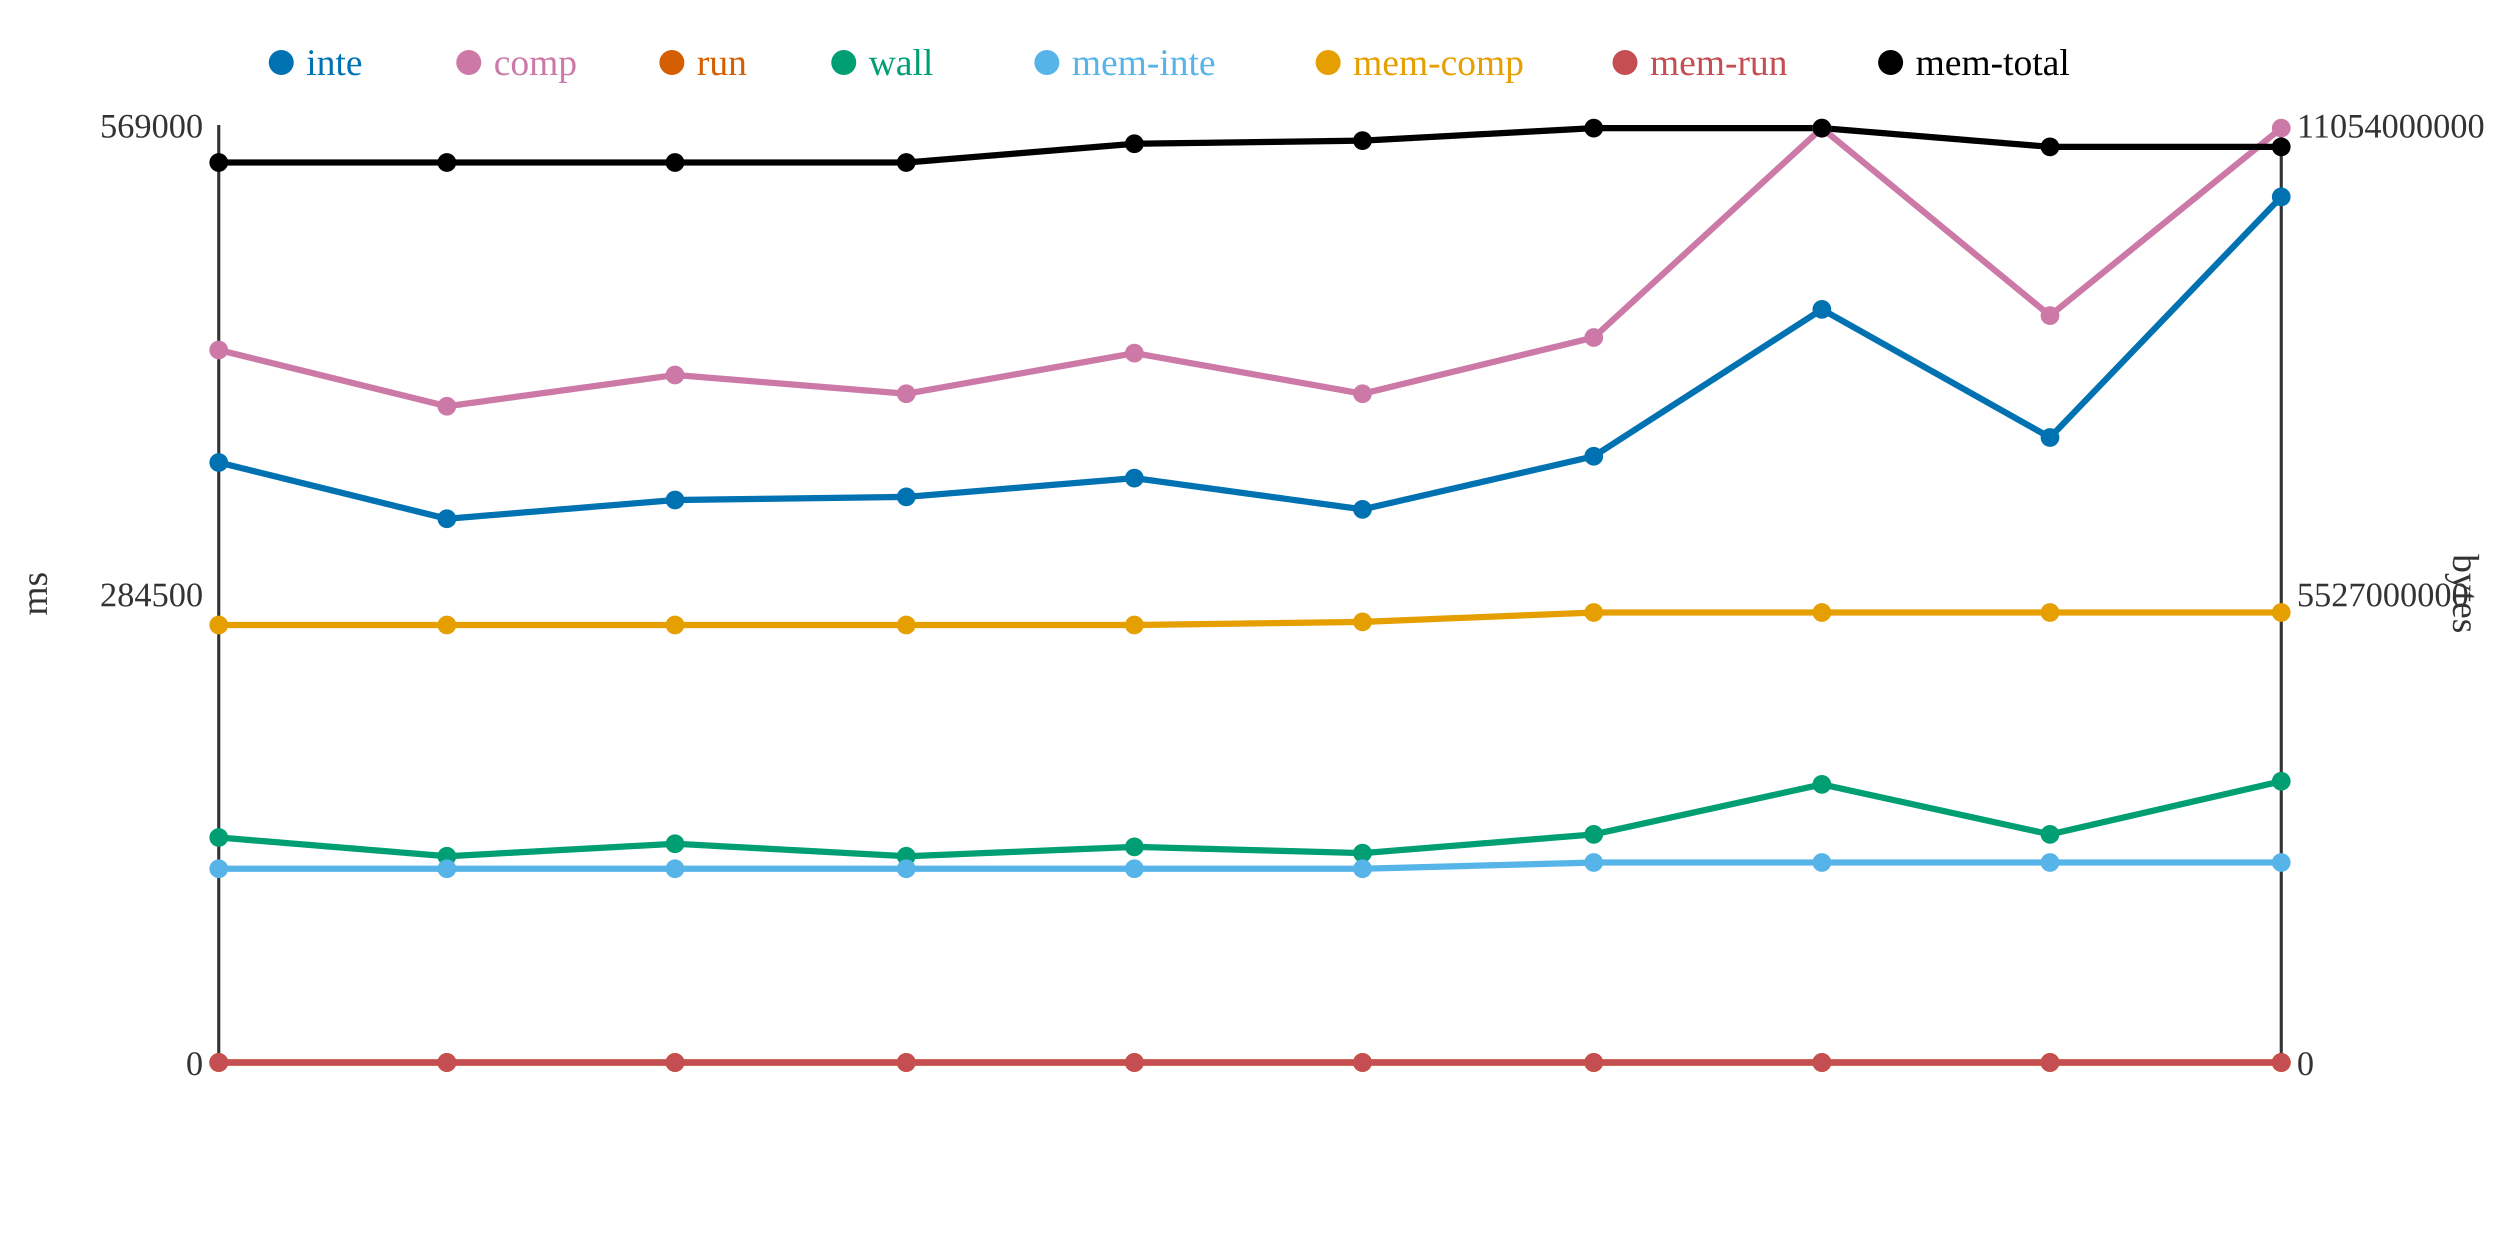
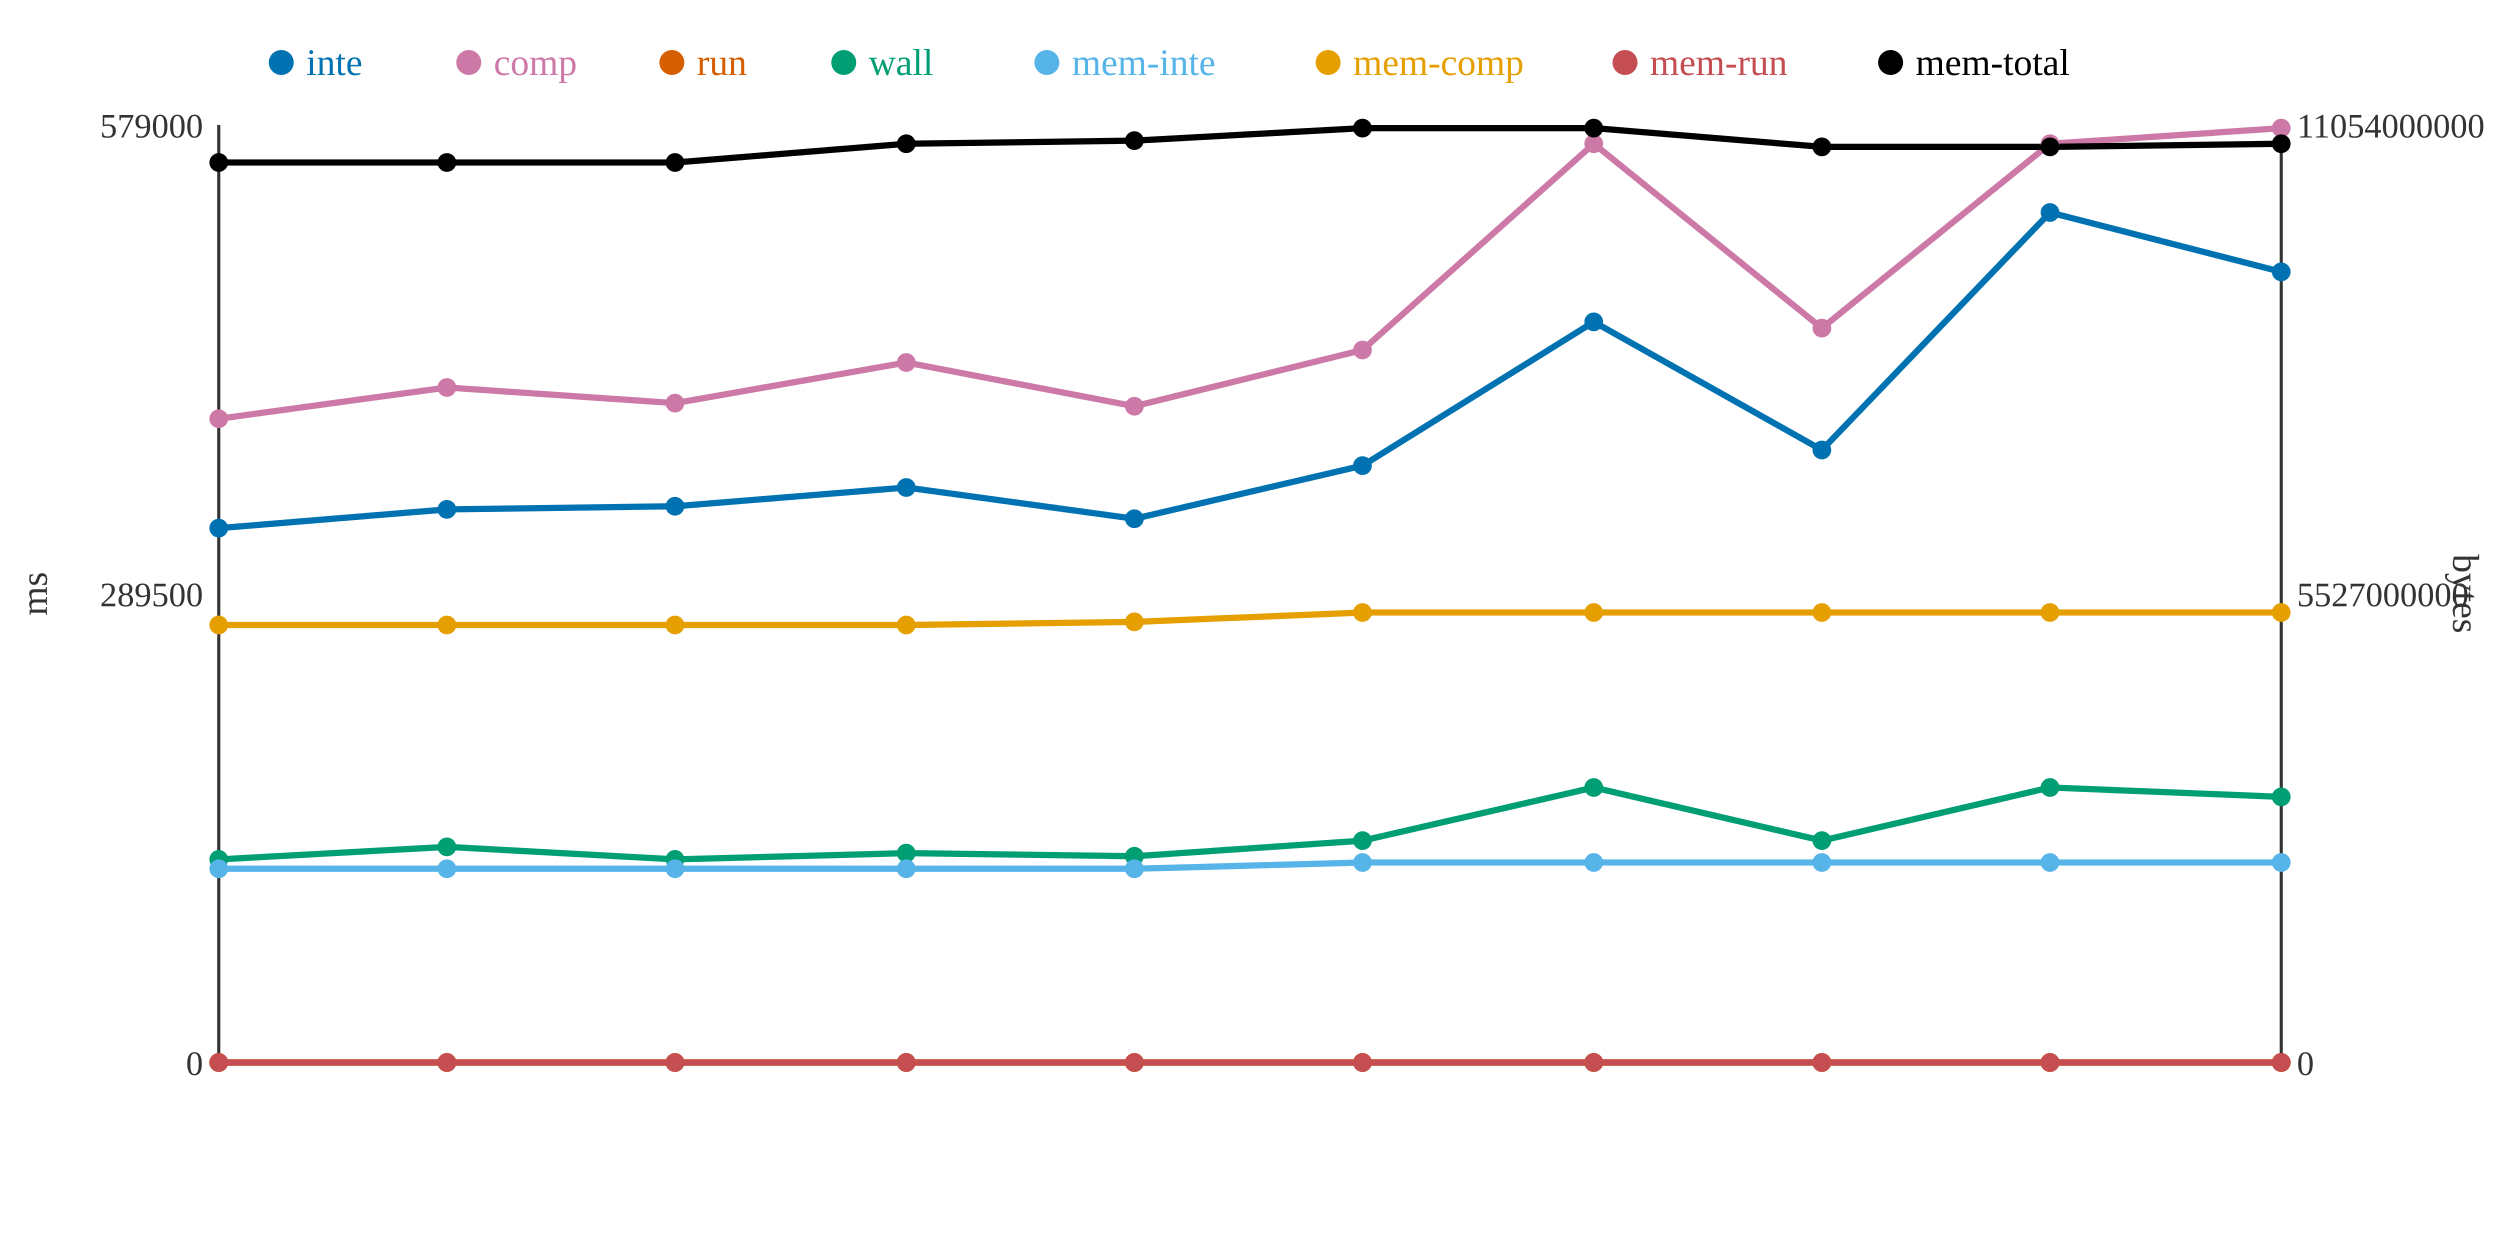
<svg xmlns="http://www.w3.org/2000/svg" width="800" height="400">
  <rect width="800" height="400" fill="white" />
  <line x1="70" y1="40" x2="70" y2="340" stroke="#333" stroke-width="1" />
  <line x1="70" y1="340" x2="730" y2="340" stroke="#333" stroke-width="1" />
  <line x1="730" y1="40" x2="730" y2="340" stroke="#333" stroke-width="1" />
  <text x="65" y="344" text-anchor="end" font-size="11" fill="#333">0</text>
-   <text x="65" y="194" text-anchor="end" font-size="11" fill="#333">284500</text>
-   <text x="65" y="44" text-anchor="end" font-size="11" fill="#333">569000</text>
+   <text x="65" y="194" text-anchor="end" font-size="11" fill="#333">289500</text>
+   <text x="65" y="44" text-anchor="end" font-size="11" fill="#333">579000</text>
  <text x="15" y="190" text-anchor="middle" font-size="12" fill="#333" transform="rotate(-90 15 190)">ms</text>
  <text x="735" y="344" text-anchor="start" font-size="11" fill="#333">0</text>
  <text x="735" y="194" text-anchor="start" font-size="11" fill="#333">5527000000</text>
  <text x="735" y="44" text-anchor="start" font-size="11" fill="#333">11054000000</text>
  <text x="785" y="190" text-anchor="middle" font-size="12" fill="#333" transform="rotate(90 785 190)">bytes</text>
-   <polyline points="70,148 143,166 216,160 290,159 363,153 436,163 510,146 583,99 656,140 730,63" fill="none" stroke="#0072B2" stroke-width="2" />
-   <polyline points="70,112 143,130 216,120 290,126 363,113 436,126 510,108 583,41 656,101 730,41" fill="none" stroke="#CC79A7" stroke-width="2" />
+   <polyline points="70,169 143,163 216,162 290,156 363,166 436,149 510,103 583,144 656,68 730,87" fill="none" stroke="#0072B2" stroke-width="2" />
+   <polyline points="70,134 143,124 216,129 290,116 363,130 436,112 510,46 583,105 656,46 730,41" fill="none" stroke="#CC79A7" stroke-width="2" />
  <polyline points="70,340 143,340 216,340 290,340 363,340 436,340 510,340 583,340 656,340 730,340" fill="none" stroke="#D55E00" stroke-width="2" />
-   <polyline points="70,268 143,274 216,270 290,274 363,271 436,273 510,267 583,251 656,267 730,250" fill="none" stroke="#009E73" stroke-width="2" />
-   <polyline points="70,278 143,278 216,278 290,278 363,278 436,278 510,276 583,276 656,276 730,276" fill="none" stroke="#56B4E9" stroke-width="2" />
-   <polyline points="70,200 143,200 216,200 290,200 363,200 436,199 510,196 583,196 656,196 730,196" fill="none" stroke="#E69F00" stroke-width="2" />
+   <polyline points="70,275 143,271 216,275 290,273 363,274 436,269 510,252 583,269 656,252 730,255" fill="none" stroke="#009E73" stroke-width="2" />
+   <polyline points="70,278 143,278 216,278 290,278 363,278 436,276 510,276 583,276 656,276 730,276" fill="none" stroke="#56B4E9" stroke-width="2" />
+   <polyline points="70,200 143,200 216,200 290,200 363,199 436,196 510,196 583,196 656,196 730,196" fill="none" stroke="#E69F00" stroke-width="2" />
  <polyline points="70,340 143,340 216,340 290,340 363,340 436,340 510,340 583,340 656,340 730,340" fill="none" stroke="#C44E52" stroke-width="2" />
-   <polyline points="70,52 143,52 216,52 290,52 363,46 436,45 510,41 583,41 656,47 730,47" fill="none" stroke="#000000" stroke-width="2" />
-   <circle cx="70" cy="148" r="3" fill="#0072B2" />
-   <circle cx="70" cy="112" r="3" fill="#CC79A7" />
+   <polyline points="70,52 143,52 216,52 290,46 363,45 436,41 510,41 583,47 656,47 730,46" fill="none" stroke="#000000" stroke-width="2" />
+   <circle cx="70" cy="169" r="3" fill="#0072B2" />
+   <circle cx="70" cy="134" r="3" fill="#CC79A7" />
  <circle cx="70" cy="340" r="3" fill="#D55E00" />
-   <circle cx="70" cy="268" r="3" fill="#009E73" />
+   <circle cx="70" cy="275" r="3" fill="#009E73" />
  <circle cx="70" cy="278" r="3" fill="#56B4E9" />
  <circle cx="70" cy="200" r="3" fill="#E69F00" />
  <circle cx="70" cy="340" r="3" fill="#C44E52" />
  <circle cx="70" cy="52" r="3" fill="#000000" />
-   <circle cx="143" cy="166" r="3" fill="#0072B2" />
-   <circle cx="143" cy="130" r="3" fill="#CC79A7" />
+   <circle cx="143" cy="163" r="3" fill="#0072B2" />
+   <circle cx="143" cy="124" r="3" fill="#CC79A7" />
  <circle cx="143" cy="340" r="3" fill="#D55E00" />
-   <circle cx="143" cy="274" r="3" fill="#009E73" />
+   <circle cx="143" cy="271" r="3" fill="#009E73" />
  <circle cx="143" cy="278" r="3" fill="#56B4E9" />
  <circle cx="143" cy="200" r="3" fill="#E69F00" />
  <circle cx="143" cy="340" r="3" fill="#C44E52" />
  <circle cx="143" cy="52" r="3" fill="#000000" />
-   <circle cx="216" cy="160" r="3" fill="#0072B2" />
-   <circle cx="216" cy="120" r="3" fill="#CC79A7" />
+   <circle cx="216" cy="162" r="3" fill="#0072B2" />
+   <circle cx="216" cy="129" r="3" fill="#CC79A7" />
  <circle cx="216" cy="340" r="3" fill="#D55E00" />
-   <circle cx="216" cy="270" r="3" fill="#009E73" />
+   <circle cx="216" cy="275" r="3" fill="#009E73" />
  <circle cx="216" cy="278" r="3" fill="#56B4E9" />
  <circle cx="216" cy="200" r="3" fill="#E69F00" />
  <circle cx="216" cy="340" r="3" fill="#C44E52" />
  <circle cx="216" cy="52" r="3" fill="#000000" />
-   <circle cx="290" cy="159" r="3" fill="#0072B2" />
-   <circle cx="290" cy="126" r="3" fill="#CC79A7" />
+   <circle cx="290" cy="156" r="3" fill="#0072B2" />
+   <circle cx="290" cy="116" r="3" fill="#CC79A7" />
  <circle cx="290" cy="340" r="3" fill="#D55E00" />
-   <circle cx="290" cy="274" r="3" fill="#009E73" />
+   <circle cx="290" cy="273" r="3" fill="#009E73" />
  <circle cx="290" cy="278" r="3" fill="#56B4E9" />
  <circle cx="290" cy="200" r="3" fill="#E69F00" />
  <circle cx="290" cy="340" r="3" fill="#C44E52" />
-   <circle cx="290" cy="52" r="3" fill="#000000" />
-   <circle cx="363" cy="153" r="3" fill="#0072B2" />
-   <circle cx="363" cy="113" r="3" fill="#CC79A7" />
+   <circle cx="290" cy="46" r="3" fill="#000000" />
+   <circle cx="363" cy="166" r="3" fill="#0072B2" />
+   <circle cx="363" cy="130" r="3" fill="#CC79A7" />
  <circle cx="363" cy="340" r="3" fill="#D55E00" />
-   <circle cx="363" cy="271" r="3" fill="#009E73" />
+   <circle cx="363" cy="274" r="3" fill="#009E73" />
  <circle cx="363" cy="278" r="3" fill="#56B4E9" />
-   <circle cx="363" cy="200" r="3" fill="#E69F00" />
+   <circle cx="363" cy="199" r="3" fill="#E69F00" />
  <circle cx="363" cy="340" r="3" fill="#C44E52" />
-   <circle cx="363" cy="46" r="3" fill="#000000" />
-   <circle cx="436" cy="163" r="3" fill="#0072B2" />
-   <circle cx="436" cy="126" r="3" fill="#CC79A7" />
+   <circle cx="363" cy="45" r="3" fill="#000000" />
+   <circle cx="436" cy="149" r="3" fill="#0072B2" />
+   <circle cx="436" cy="112" r="3" fill="#CC79A7" />
  <circle cx="436" cy="340" r="3" fill="#D55E00" />
-   <circle cx="436" cy="273" r="3" fill="#009E73" />
-   <circle cx="436" cy="278" r="3" fill="#56B4E9" />
-   <circle cx="436" cy="199" r="3" fill="#E69F00" />
+   <circle cx="436" cy="269" r="3" fill="#009E73" />
+   <circle cx="436" cy="276" r="3" fill="#56B4E9" />
+   <circle cx="436" cy="196" r="3" fill="#E69F00" />
  <circle cx="436" cy="340" r="3" fill="#C44E52" />
-   <circle cx="436" cy="45" r="3" fill="#000000" />
-   <circle cx="510" cy="146" r="3" fill="#0072B2" />
-   <circle cx="510" cy="108" r="3" fill="#CC79A7" />
+   <circle cx="436" cy="41" r="3" fill="#000000" />
+   <circle cx="510" cy="103" r="3" fill="#0072B2" />
+   <circle cx="510" cy="46" r="3" fill="#CC79A7" />
  <circle cx="510" cy="340" r="3" fill="#D55E00" />
-   <circle cx="510" cy="267" r="3" fill="#009E73" />
+   <circle cx="510" cy="252" r="3" fill="#009E73" />
  <circle cx="510" cy="276" r="3" fill="#56B4E9" />
  <circle cx="510" cy="196" r="3" fill="#E69F00" />
  <circle cx="510" cy="340" r="3" fill="#C44E52" />
  <circle cx="510" cy="41" r="3" fill="#000000" />
-   <circle cx="583" cy="99" r="3" fill="#0072B2" />
-   <circle cx="583" cy="41" r="3" fill="#CC79A7" />
+   <circle cx="583" cy="144" r="3" fill="#0072B2" />
+   <circle cx="583" cy="105" r="3" fill="#CC79A7" />
  <circle cx="583" cy="340" r="3" fill="#D55E00" />
-   <circle cx="583" cy="251" r="3" fill="#009E73" />
+   <circle cx="583" cy="269" r="3" fill="#009E73" />
  <circle cx="583" cy="276" r="3" fill="#56B4E9" />
  <circle cx="583" cy="196" r="3" fill="#E69F00" />
  <circle cx="583" cy="340" r="3" fill="#C44E52" />
-   <circle cx="583" cy="41" r="3" fill="#000000" />
-   <circle cx="656" cy="140" r="3" fill="#0072B2" />
-   <circle cx="656" cy="101" r="3" fill="#CC79A7" />
+   <circle cx="583" cy="47" r="3" fill="#000000" />
+   <circle cx="656" cy="68" r="3" fill="#0072B2" />
+   <circle cx="656" cy="46" r="3" fill="#CC79A7" />
  <circle cx="656" cy="340" r="3" fill="#D55E00" />
-   <circle cx="656" cy="267" r="3" fill="#009E73" />
+   <circle cx="656" cy="252" r="3" fill="#009E73" />
  <circle cx="656" cy="276" r="3" fill="#56B4E9" />
  <circle cx="656" cy="196" r="3" fill="#E69F00" />
  <circle cx="656" cy="340" r="3" fill="#C44E52" />
  <circle cx="656" cy="47" r="3" fill="#000000" />
-   <circle cx="730" cy="63" r="3" fill="#0072B2" />
+   <circle cx="730" cy="87" r="3" fill="#0072B2" />
  <circle cx="730" cy="41" r="3" fill="#CC79A7" />
  <circle cx="730" cy="340" r="3" fill="#D55E00" />
-   <circle cx="730" cy="250" r="3" fill="#009E73" />
+   <circle cx="730" cy="255" r="3" fill="#009E73" />
  <circle cx="730" cy="276" r="3" fill="#56B4E9" />
  <circle cx="730" cy="196" r="3" fill="#E69F00" />
  <circle cx="730" cy="340" r="3" fill="#C44E52" />
-   <circle cx="730" cy="47" r="3" fill="#000000" />
+   <circle cx="730" cy="46" r="3" fill="#000000" />
  <circle cx="90" cy="20" r="4" fill="#0072B2" />
  <text x="98" y="24" text-anchor="start" font-size="12" fill="#0072B2">inte</text>
  <circle cx="150" cy="20" r="4" fill="#CC79A7" />
  <text x="158" y="24" text-anchor="start" font-size="12" fill="#CC79A7">comp</text>
  <circle cx="215" cy="20" r="4" fill="#D55E00" />
  <text x="223" y="24" text-anchor="start" font-size="12" fill="#D55E00">run</text>
  <circle cx="270" cy="20" r="4" fill="#009E73" />
  <text x="278" y="24" text-anchor="start" font-size="12" fill="#009E73">wall</text>
  <circle cx="335" cy="20" r="4" fill="#56B4E9" />
  <text x="343" y="24" text-anchor="start" font-size="12" fill="#56B4E9">mem-inte</text>
  <circle cx="425" cy="20" r="4" fill="#E69F00" />
  <text x="433" y="24" text-anchor="start" font-size="12" fill="#E69F00">mem-comp</text>
  <circle cx="520" cy="20" r="4" fill="#C44E52" />
  <text x="528" y="24" text-anchor="start" font-size="12" fill="#C44E52">mem-run</text>
  <circle cx="605" cy="20" r="4" fill="#000000" />
  <text x="613" y="24" text-anchor="start" font-size="12" fill="#000000">mem-total</text>
</svg>
